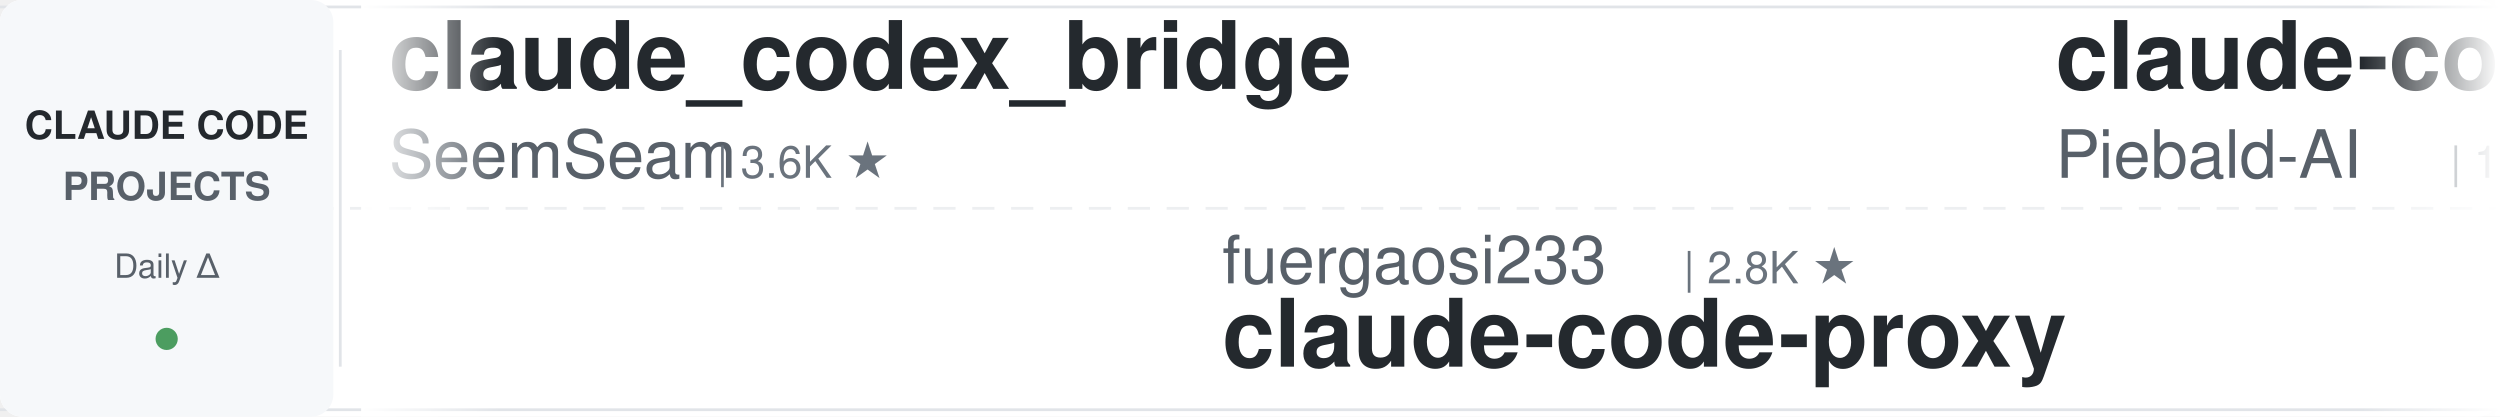
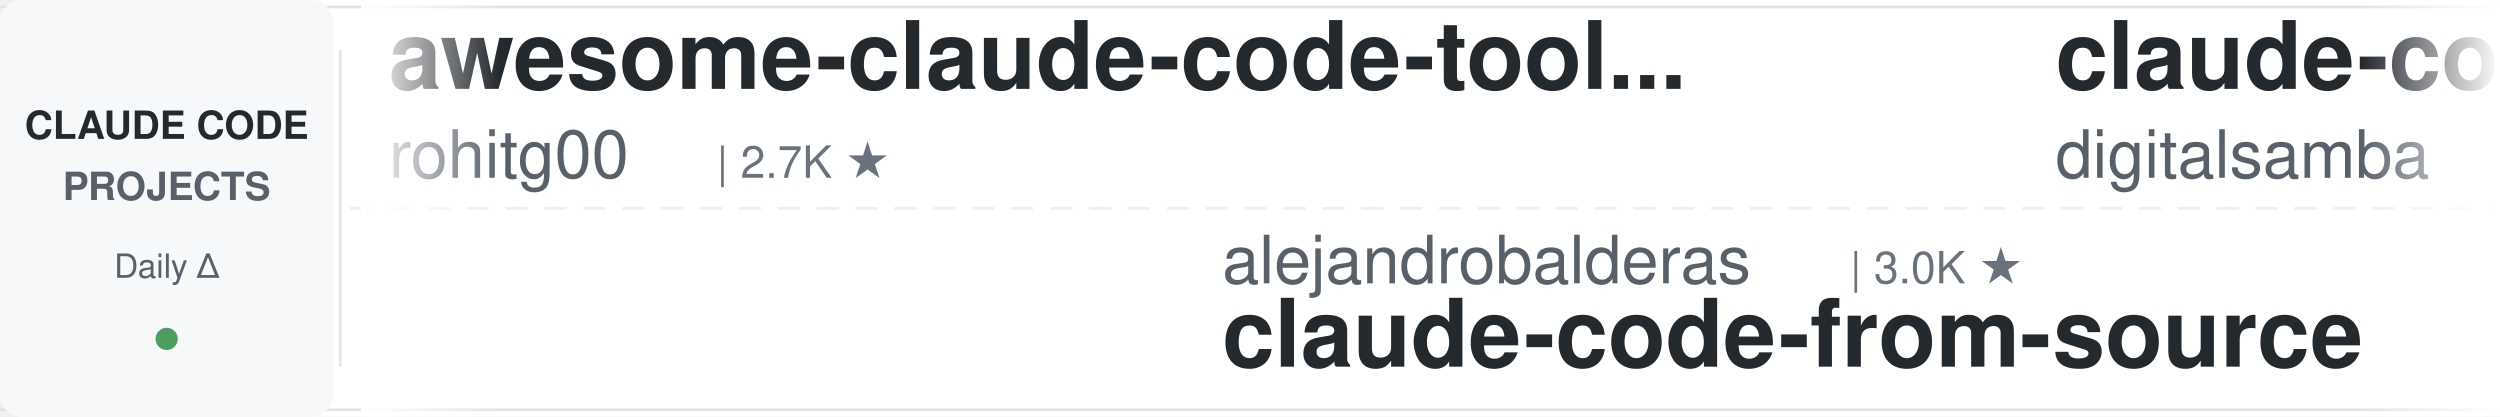
<svg xmlns="http://www.w3.org/2000/svg" width="900" height="150">
  <defs>
    <linearGradient id="leftFade" x1="0%" y1="0%" x2="100%" y2="0%">
      <stop offset="0%" style="stop-color:#ffffff;stop-opacity:1" />
      <stop offset="100%" style="stop-color:#ffffff;stop-opacity:0" />
    </linearGradient>
    <linearGradient id="rightFade" x1="0%" y1="0%" x2="100%" y2="0%">
      <stop offset="0%" style="stop-color:#ffffff;stop-opacity:0" />
      <stop offset="100%" style="stop-color:#ffffff;stop-opacity:1" />
    </linearGradient>
  </defs>
  <rect width="900" height="150" fill="#ffffff" rx="8" />
  <rect x="0" y="2" width="900" height="1" fill="#e1e4e8" />
  <rect x="0" y="147" width="900" height="1" fill="#e1e4e8" />
  <line x1="0" y1="75" x2="900" y2="75" stroke="#e1e4e8" stroke-width="1" stroke-dasharray="8 6" opacity="0.6" />
  <rect x="0" y="0" width="120" height="150" fill="#f6f8fa" rx="8" />
  <text x="60" y="50" font-family="-apple-system, BlinkMacSystemFont, 'Segoe UI', Helvetica, Arial, sans-serif" font-size="14" font-weight="600" fill="#24292e" text-anchor="middle">CLAUDE CODE</text>
  <text x="60" y="72" font-family="-apple-system, BlinkMacSystemFont, 'Segoe UI', Helvetica, Arial, sans-serif" font-size="14" font-weight="600" fill="#586069" text-anchor="middle">PROJECTS</text>
  <text x="60" y="100" font-family="-apple-system, BlinkMacSystemFont, 'Segoe UI', Helvetica, Arial, sans-serif" font-size="12" font-weight="500" fill="#586069" text-anchor="middle">Daily Δ</text>
  <circle cx="60" cy="122" r="4" fill="#22863a" opacity="0.8" />
  <rect x="122" y="18" width="1" height="114" fill="#e1e4e8" />
  <clipPath id="tickerClip">
    <rect x="130" y="0" width="770" height="150" />
  </clipPath>
  <g clip-path="url(#tickerClip)">
    <g id="tickerItems">
      <animateTransform attributeName="transform" attributeType="XML" type="translate" from="0 0" to="-3000 0" dur="54s" repeatCount="indefinite" />
      <g transform="translate(0, 0)">
-         <text x="140" y="32" font-family="-apple-system, BlinkMacSystemFont, 'Segoe UI', Helvetica, Arial, sans-serif" font-size="34" font-weight="600" fill="#24292e">claude_codex_bridge</text>
-         <text x="140" y="64" font-family="-apple-system, BlinkMacSystemFont, 'Segoe UI', Helvetica, Arial, sans-serif" font-size="24" font-weight="400" fill="#586069">SeemSeam</text>
-         <text x="258" y="64" font-family="-apple-system, BlinkMacSystemFont, 'Segoe UI', Helvetica, Arial, sans-serif" font-size="16" font-weight="500" fill="#6a737d">| 3.6K ★</text>
+         <text x="140" y="32" font-family="-apple-system, BlinkMacSystemFont, 'Segoe UI', Helvetica, Arial, sans-serif" font-size="34" font-weight="600" fill="#24292e">awesome-claude-code-tool...</text>
+         <text x="140" y="64" font-family="-apple-system, BlinkMacSystemFont, 'Segoe UI', Helvetica, Arial, sans-serif" font-size="24" font-weight="400" fill="#586069">rohitg00</text>
+         <text x="258" y="64" font-family="-apple-system, BlinkMacSystemFont, 'Segoe UI', Helvetica, Arial, sans-serif" font-size="16" font-weight="500" fill="#6a737d">| 2.7K ★</text>
      </g>
      <g transform="translate(300, 0)">
-         <text x="140" y="102" font-family="-apple-system, BlinkMacSystemFont, 'Segoe UI', Helvetica, Arial, sans-serif" font-size="24" font-weight="400" fill="#586069">fuergaosi233</text>
-         <text x="306" y="102" font-family="-apple-system, BlinkMacSystemFont, 'Segoe UI', Helvetica, Arial, sans-serif" font-size="16" font-weight="500" fill="#6a737d">| 2.8K ★</text>
-         <text x="140" y="132" font-family="-apple-system, BlinkMacSystemFont, 'Segoe UI', Helvetica, Arial, sans-serif" font-size="34" font-weight="600" fill="#24292e">claude-code-proxy</text>
-       </g>
-       <g transform="translate(600, 0)">
-         <text x="140" y="32" font-family="-apple-system, BlinkMacSystemFont, 'Segoe UI', Helvetica, Arial, sans-serif" font-size="34" font-weight="600" fill="#24292e">claude-code-system-promp...</text>
-         <text x="140" y="64" font-family="-apple-system, BlinkMacSystemFont, 'Segoe UI', Helvetica, Arial, sans-serif" font-size="24" font-weight="400" fill="#586069">Piebald-AI</text>
-         <text x="282" y="64" font-family="-apple-system, BlinkMacSystemFont, 'Segoe UI', Helvetica, Arial, sans-serif" font-size="16" font-weight="500" fill="#6a737d">| 13.0K ★</text>
-       </g>
-       <g transform="translate(900, 0)">
-         <text x="140" y="102" font-family="-apple-system, BlinkMacSystemFont, 'Segoe UI', Helvetica, Arial, sans-serif" font-size="24" font-weight="400" fill="#586069">Yeachan-Heo</text>
-         <text x="294" y="102" font-family="-apple-system, BlinkMacSystemFont, 'Segoe UI', Helvetica, Arial, sans-serif" font-size="16" font-weight="500" fill="#6a737d">| 40.2K ★</text>
-         <text x="140" y="132" font-family="-apple-system, BlinkMacSystemFont, 'Segoe UI', Helvetica, Arial, sans-serif" font-size="34" font-weight="600" fill="#24292e">oh-my-claudecode</text>
-       </g>
-       <g transform="translate(1200, 0)">
-         <text x="140" y="32" font-family="-apple-system, BlinkMacSystemFont, 'Segoe UI', Helvetica, Arial, sans-serif" font-size="34" font-weight="600" fill="#24292e">claude-code-rust</text>
-         <text x="140" y="64" font-family="-apple-system, BlinkMacSystemFont, 'Segoe UI', Helvetica, Arial, sans-serif" font-size="24" font-weight="400" fill="#586069">lorryjovens-hub</text>
-         <text x="342" y="64" font-family="-apple-system, BlinkMacSystemFont, 'Segoe UI', Helvetica, Arial, sans-serif" font-size="16" font-weight="500" fill="#6a737d">| 1.7K ★</text>
-       </g>
-       <g transform="translate(1500, 0)">
        <text x="140" y="102" font-family="-apple-system, BlinkMacSystemFont, 'Segoe UI', Helvetica, Arial, sans-serif" font-size="24" font-weight="400" fill="#586069">alejandrobalderas</text>
        <text x="366" y="102" font-family="-apple-system, BlinkMacSystemFont, 'Segoe UI', Helvetica, Arial, sans-serif" font-size="16" font-weight="500" fill="#6a737d">| 3.0K ★</text>
        <text x="140" y="132" font-family="-apple-system, BlinkMacSystemFont, 'Segoe UI', Helvetica, Arial, sans-serif" font-size="34" font-weight="600" fill="#24292e">claude-code-from-source</text>
      </g>
+       <g transform="translate(600, 0)">
+         <text x="140" y="32" font-family="-apple-system, BlinkMacSystemFont, 'Segoe UI', Helvetica, Arial, sans-serif" font-size="34" font-weight="600" fill="#24292e">claude-code-video-toolki...</text>
+         <text x="140" y="64" font-family="-apple-system, BlinkMacSystemFont, 'Segoe UI', Helvetica, Arial, sans-serif" font-size="24" font-weight="400" fill="#586069">digitalsamba</text>
+         <text x="306" y="64" font-family="-apple-system, BlinkMacSystemFont, 'Segoe UI', Helvetica, Arial, sans-serif" font-size="16" font-weight="500" fill="#6a737d">| 2.3K ★</text>
+       </g>
+       <g transform="translate(900, 0)">
+         <text x="140" y="102" font-family="-apple-system, BlinkMacSystemFont, 'Segoe UI', Helvetica, Arial, sans-serif" font-size="24" font-weight="400" fill="#586069">affaan-m</text>
+         <text x="258" y="102" font-family="-apple-system, BlinkMacSystemFont, 'Segoe UI', Helvetica, Arial, sans-serif" font-size="16" font-weight="500" fill="#6a737d">| 288.4K ★</text>
+         <text x="140" y="132" font-family="-apple-system, BlinkMacSystemFont, 'Segoe UI', Helvetica, Arial, sans-serif" font-size="34" font-weight="600" fill="#24292e">ECC</text>
+       </g>
+       <g transform="translate(1200, 0)">
+         <text x="140" y="32" font-family="-apple-system, BlinkMacSystemFont, 'Segoe UI', Helvetica, Arial, sans-serif" font-size="34" font-weight="600" fill="#24292e">claude-code-security-rev...</text>
+         <text x="140" y="64" font-family="-apple-system, BlinkMacSystemFont, 'Segoe UI', Helvetica, Arial, sans-serif" font-size="24" font-weight="400" fill="#586069">anthropics</text>
+         <text x="282" y="64" font-family="-apple-system, BlinkMacSystemFont, 'Segoe UI', Helvetica, Arial, sans-serif" font-size="16" font-weight="500" fill="#6a737d">| 6.5K ★</text>
+       </g>
+       <g transform="translate(1500, 0)">
+         <text x="140" y="102" font-family="-apple-system, BlinkMacSystemFont, 'Segoe UI', Helvetica, Arial, sans-serif" font-size="24" font-weight="400" fill="#586069">Pimzino</text>
+         <text x="246" y="102" font-family="-apple-system, BlinkMacSystemFont, 'Segoe UI', Helvetica, Arial, sans-serif" font-size="16" font-weight="500" fill="#6a737d">| 3.9K ★</text>
+         <text x="140" y="132" font-family="-apple-system, BlinkMacSystemFont, 'Segoe UI', Helvetica, Arial, sans-serif" font-size="34" font-weight="600" fill="#24292e">claude-code-spec-workflo...</text>
+       </g>
      <g transform="translate(1800, 0)">
-         <text x="140" y="32" font-family="-apple-system, BlinkMacSystemFont, 'Segoe UI', Helvetica, Arial, sans-serif" font-size="34" font-weight="600" fill="#24292e">andrej-karpathy-skills</text>
-         <text x="140" y="64" font-family="-apple-system, BlinkMacSystemFont, 'Segoe UI', Helvetica, Arial, sans-serif" font-size="24" font-weight="400" fill="#586069">multica-ai</text>
-         <text x="282" y="64" font-family="-apple-system, BlinkMacSystemFont, 'Segoe UI', Helvetica, Arial, sans-serif" font-size="16" font-weight="500" fill="#6a737d">| 223.5K ★</text>
+         <text x="140" y="32" font-family="-apple-system, BlinkMacSystemFont, 'Segoe UI', Helvetica, Arial, sans-serif" font-size="34" font-weight="600" fill="#24292e">claude-code-telegram</text>
+         <text x="140" y="64" font-family="-apple-system, BlinkMacSystemFont, 'Segoe UI', Helvetica, Arial, sans-serif" font-size="24" font-weight="400" fill="#586069">overwirehq</text>
+         <text x="282" y="64" font-family="-apple-system, BlinkMacSystemFont, 'Segoe UI', Helvetica, Arial, sans-serif" font-size="16" font-weight="500" fill="#6a737d">| 2.8K ★</text>
      </g>
      <g transform="translate(2100, 0)">
-         <text x="140" y="102" font-family="-apple-system, BlinkMacSystemFont, 'Segoe UI', Helvetica, Arial, sans-serif" font-size="24" font-weight="400" fill="#586069">centminmod</text>
-         <text x="282" y="102" font-family="-apple-system, BlinkMacSystemFont, 'Segoe UI', Helvetica, Arial, sans-serif" font-size="16" font-weight="500" fill="#6a737d">| 2.7K ★</text>
-         <text x="140" y="132" font-family="-apple-system, BlinkMacSystemFont, 'Segoe UI', Helvetica, Arial, sans-serif" font-size="34" font-weight="600" fill="#24292e">my-claude-code-setup</text>
+         <text x="140" y="102" font-family="-apple-system, BlinkMacSystemFont, 'Segoe UI', Helvetica, Arial, sans-serif" font-size="24" font-weight="400" fill="#586069">Cranot</text>
+         <text x="234" y="102" font-family="-apple-system, BlinkMacSystemFont, 'Segoe UI', Helvetica, Arial, sans-serif" font-size="16" font-weight="500" fill="#6a737d">| 2.9K ★</text>
+         <text x="140" y="132" font-family="-apple-system, BlinkMacSystemFont, 'Segoe UI', Helvetica, Arial, sans-serif" font-size="34" font-weight="600" fill="#24292e">claude-code-guide</text>
      </g>
      <g transform="translate(2400, 0)">
-         <text x="140" y="32" font-family="-apple-system, BlinkMacSystemFont, 'Segoe UI', Helvetica, Arial, sans-serif" font-size="34" font-weight="600" fill="#24292e">claude-code-guide</text>
-         <text x="140" y="64" font-family="-apple-system, BlinkMacSystemFont, 'Segoe UI', Helvetica, Arial, sans-serif" font-size="24" font-weight="400" fill="#586069">Cranot</text>
-         <text x="234" y="64" font-family="-apple-system, BlinkMacSystemFont, 'Segoe UI', Helvetica, Arial, sans-serif" font-size="16" font-weight="500" fill="#6a737d">| 2.9K ★</text>
+         <text x="140" y="32" font-family="-apple-system, BlinkMacSystemFont, 'Segoe UI', Helvetica, Arial, sans-serif" font-size="34" font-weight="600" fill="#24292e">Claude-Code-Game-Studios</text>
+         <text x="140" y="64" font-family="-apple-system, BlinkMacSystemFont, 'Segoe UI', Helvetica, Arial, sans-serif" font-size="24" font-weight="400" fill="#586069">Donchitos</text>
+         <text x="270" y="64" font-family="-apple-system, BlinkMacSystemFont, 'Segoe UI', Helvetica, Arial, sans-serif" font-size="16" font-weight="500" fill="#6a737d">| 27.5K ★</text>
      </g>
      <g transform="translate(2700, 0)">
-         <text x="140" y="102" font-family="-apple-system, BlinkMacSystemFont, 'Segoe UI', Helvetica, Arial, sans-serif" font-size="24" font-weight="400" fill="#586069">VoltAgent</text>
-         <text x="270" y="102" font-family="-apple-system, BlinkMacSystemFont, 'Segoe UI', Helvetica, Arial, sans-serif" font-size="16" font-weight="500" fill="#6a737d">| 26.0K ★</text>
-         <text x="140" y="132" font-family="-apple-system, BlinkMacSystemFont, 'Segoe UI', Helvetica, Arial, sans-serif" font-size="34" font-weight="600" fill="#24292e">awesome-claude-code-suba...</text>
+         <text x="140" y="102" font-family="-apple-system, BlinkMacSystemFont, 'Segoe UI', Helvetica, Arial, sans-serif" font-size="24" font-weight="400" fill="#586069">darcyegb</text>
+         <text x="258" y="102" font-family="-apple-system, BlinkMacSystemFont, 'Segoe UI', Helvetica, Arial, sans-serif" font-size="16" font-weight="500" fill="#6a737d">| 780 ★</text>
+         <text x="140" y="132" font-family="-apple-system, BlinkMacSystemFont, 'Segoe UI', Helvetica, Arial, sans-serif" font-size="34" font-weight="600" fill="#24292e">ClaudeCodeAgents</text>
      </g>
      <g transform="translate(3000, 0)">
-         <text x="140" y="32" font-family="-apple-system, BlinkMacSystemFont, 'Segoe UI', Helvetica, Arial, sans-serif" font-size="34" font-weight="600" fill="#24292e">claude_codex_bridge</text>
-         <text x="140" y="64" font-family="-apple-system, BlinkMacSystemFont, 'Segoe UI', Helvetica, Arial, sans-serif" font-size="24" font-weight="400" fill="#586069">SeemSeam</text>
-         <text x="258" y="64" font-family="-apple-system, BlinkMacSystemFont, 'Segoe UI', Helvetica, Arial, sans-serif" font-size="16" font-weight="500" fill="#6a737d">| 3.6K ★</text>
+         <text x="140" y="32" font-family="-apple-system, BlinkMacSystemFont, 'Segoe UI', Helvetica, Arial, sans-serif" font-size="34" font-weight="600" fill="#24292e">awesome-claude-code-tool...</text>
+         <text x="140" y="64" font-family="-apple-system, BlinkMacSystemFont, 'Segoe UI', Helvetica, Arial, sans-serif" font-size="24" font-weight="400" fill="#586069">rohitg00</text>
+         <text x="258" y="64" font-family="-apple-system, BlinkMacSystemFont, 'Segoe UI', Helvetica, Arial, sans-serif" font-size="16" font-weight="500" fill="#6a737d">| 2.7K ★</text>
      </g>
      <g transform="translate(3300, 0)">
-         <text x="140" y="102" font-family="-apple-system, BlinkMacSystemFont, 'Segoe UI', Helvetica, Arial, sans-serif" font-size="24" font-weight="400" fill="#586069">fuergaosi233</text>
-         <text x="306" y="102" font-family="-apple-system, BlinkMacSystemFont, 'Segoe UI', Helvetica, Arial, sans-serif" font-size="16" font-weight="500" fill="#6a737d">| 2.8K ★</text>
-         <text x="140" y="132" font-family="-apple-system, BlinkMacSystemFont, 'Segoe UI', Helvetica, Arial, sans-serif" font-size="34" font-weight="600" fill="#24292e">claude-code-proxy</text>
+         <text x="140" y="102" font-family="-apple-system, BlinkMacSystemFont, 'Segoe UI', Helvetica, Arial, sans-serif" font-size="24" font-weight="400" fill="#586069">alejandrobalderas</text>
+         <text x="366" y="102" font-family="-apple-system, BlinkMacSystemFont, 'Segoe UI', Helvetica, Arial, sans-serif" font-size="16" font-weight="500" fill="#6a737d">| 3.0K ★</text>
+         <text x="140" y="132" font-family="-apple-system, BlinkMacSystemFont, 'Segoe UI', Helvetica, Arial, sans-serif" font-size="34" font-weight="600" fill="#24292e">claude-code-from-source</text>
      </g>
      <g transform="translate(3600, 0)">
-         <text x="140" y="32" font-family="-apple-system, BlinkMacSystemFont, 'Segoe UI', Helvetica, Arial, sans-serif" font-size="34" font-weight="600" fill="#24292e">claude-code-system-promp...</text>
-         <text x="140" y="64" font-family="-apple-system, BlinkMacSystemFont, 'Segoe UI', Helvetica, Arial, sans-serif" font-size="24" font-weight="400" fill="#586069">Piebald-AI</text>
-         <text x="282" y="64" font-family="-apple-system, BlinkMacSystemFont, 'Segoe UI', Helvetica, Arial, sans-serif" font-size="16" font-weight="500" fill="#6a737d">| 13.0K ★</text>
+         <text x="140" y="32" font-family="-apple-system, BlinkMacSystemFont, 'Segoe UI', Helvetica, Arial, sans-serif" font-size="34" font-weight="600" fill="#24292e">claude-code-video-toolki...</text>
+         <text x="140" y="64" font-family="-apple-system, BlinkMacSystemFont, 'Segoe UI', Helvetica, Arial, sans-serif" font-size="24" font-weight="400" fill="#586069">digitalsamba</text>
+         <text x="306" y="64" font-family="-apple-system, BlinkMacSystemFont, 'Segoe UI', Helvetica, Arial, sans-serif" font-size="16" font-weight="500" fill="#6a737d">| 2.3K ★</text>
      </g>
      <g transform="translate(3900, 0)">
-         <text x="140" y="102" font-family="-apple-system, BlinkMacSystemFont, 'Segoe UI', Helvetica, Arial, sans-serif" font-size="24" font-weight="400" fill="#586069">Yeachan-Heo</text>
-         <text x="294" y="102" font-family="-apple-system, BlinkMacSystemFont, 'Segoe UI', Helvetica, Arial, sans-serif" font-size="16" font-weight="500" fill="#6a737d">| 40.2K ★</text>
-         <text x="140" y="132" font-family="-apple-system, BlinkMacSystemFont, 'Segoe UI', Helvetica, Arial, sans-serif" font-size="34" font-weight="600" fill="#24292e">oh-my-claudecode</text>
+         <text x="140" y="102" font-family="-apple-system, BlinkMacSystemFont, 'Segoe UI', Helvetica, Arial, sans-serif" font-size="24" font-weight="400" fill="#586069">affaan-m</text>
+         <text x="258" y="102" font-family="-apple-system, BlinkMacSystemFont, 'Segoe UI', Helvetica, Arial, sans-serif" font-size="16" font-weight="500" fill="#6a737d">| 288.4K ★</text>
+         <text x="140" y="132" font-family="-apple-system, BlinkMacSystemFont, 'Segoe UI', Helvetica, Arial, sans-serif" font-size="34" font-weight="600" fill="#24292e">ECC</text>
      </g>
    </g>
  </g>
  <rect x="130" y="0" width="50" height="150" fill="url(#leftFade)" />
  <rect x="850" y="0" width="50" height="150" fill="url(#rightFade)" />
</svg>
